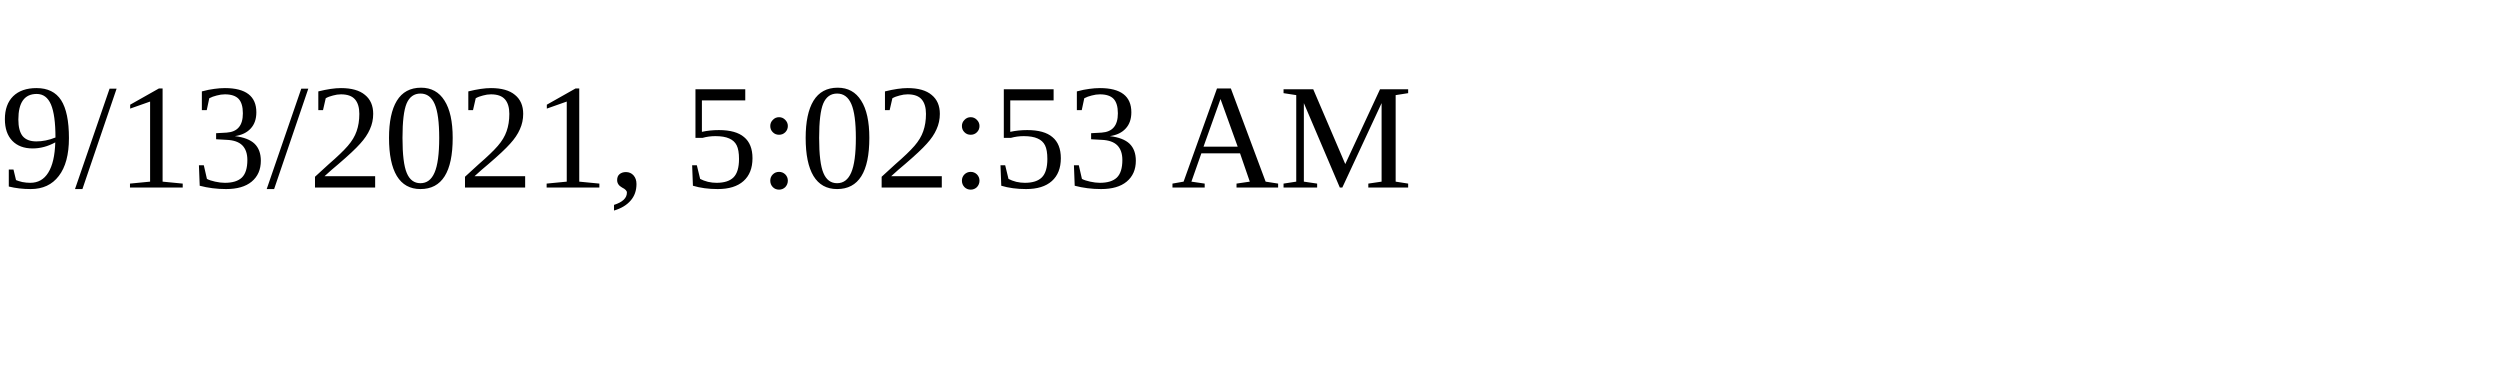
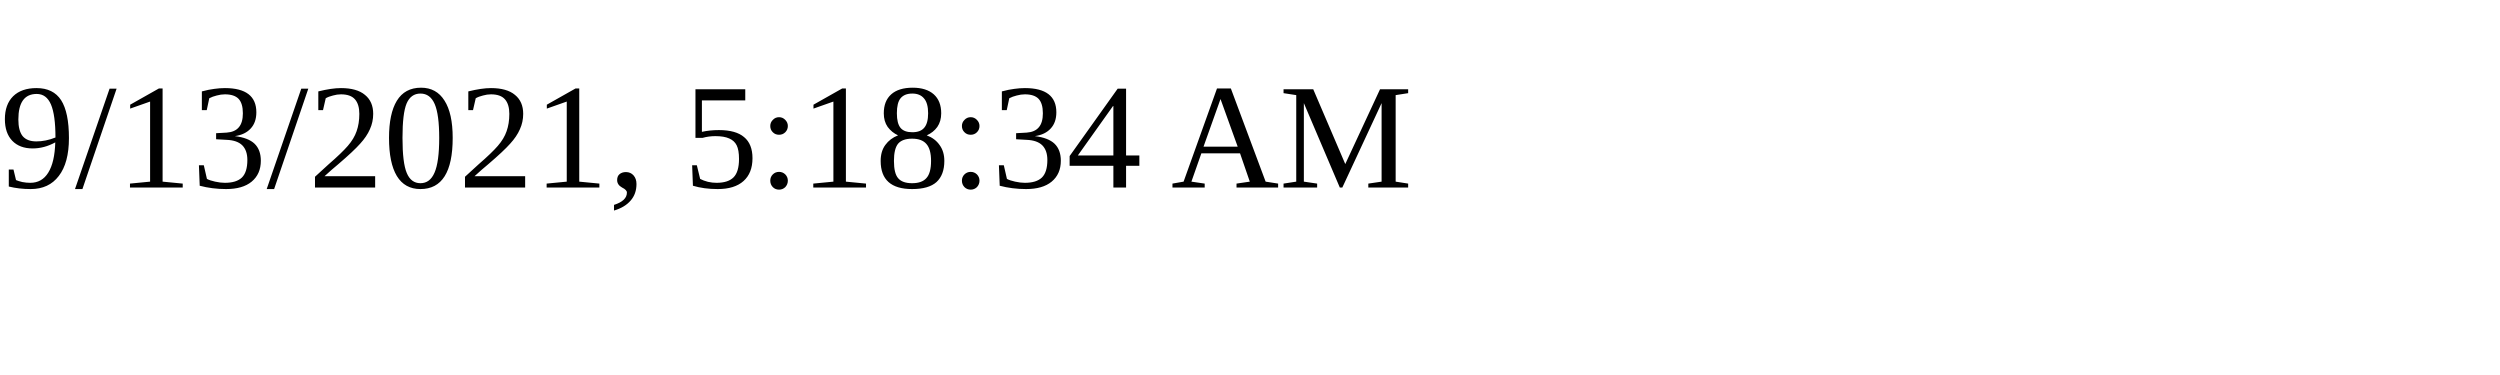
<svg xmlns="http://www.w3.org/2000/svg" height="30" width="200">
-   <text x="0" y="15">9/13/2021, 5:02:53 AM</text>
+   <text x="0" y="15">9/13/2021, 5:18:34 AM</text>
</svg>
